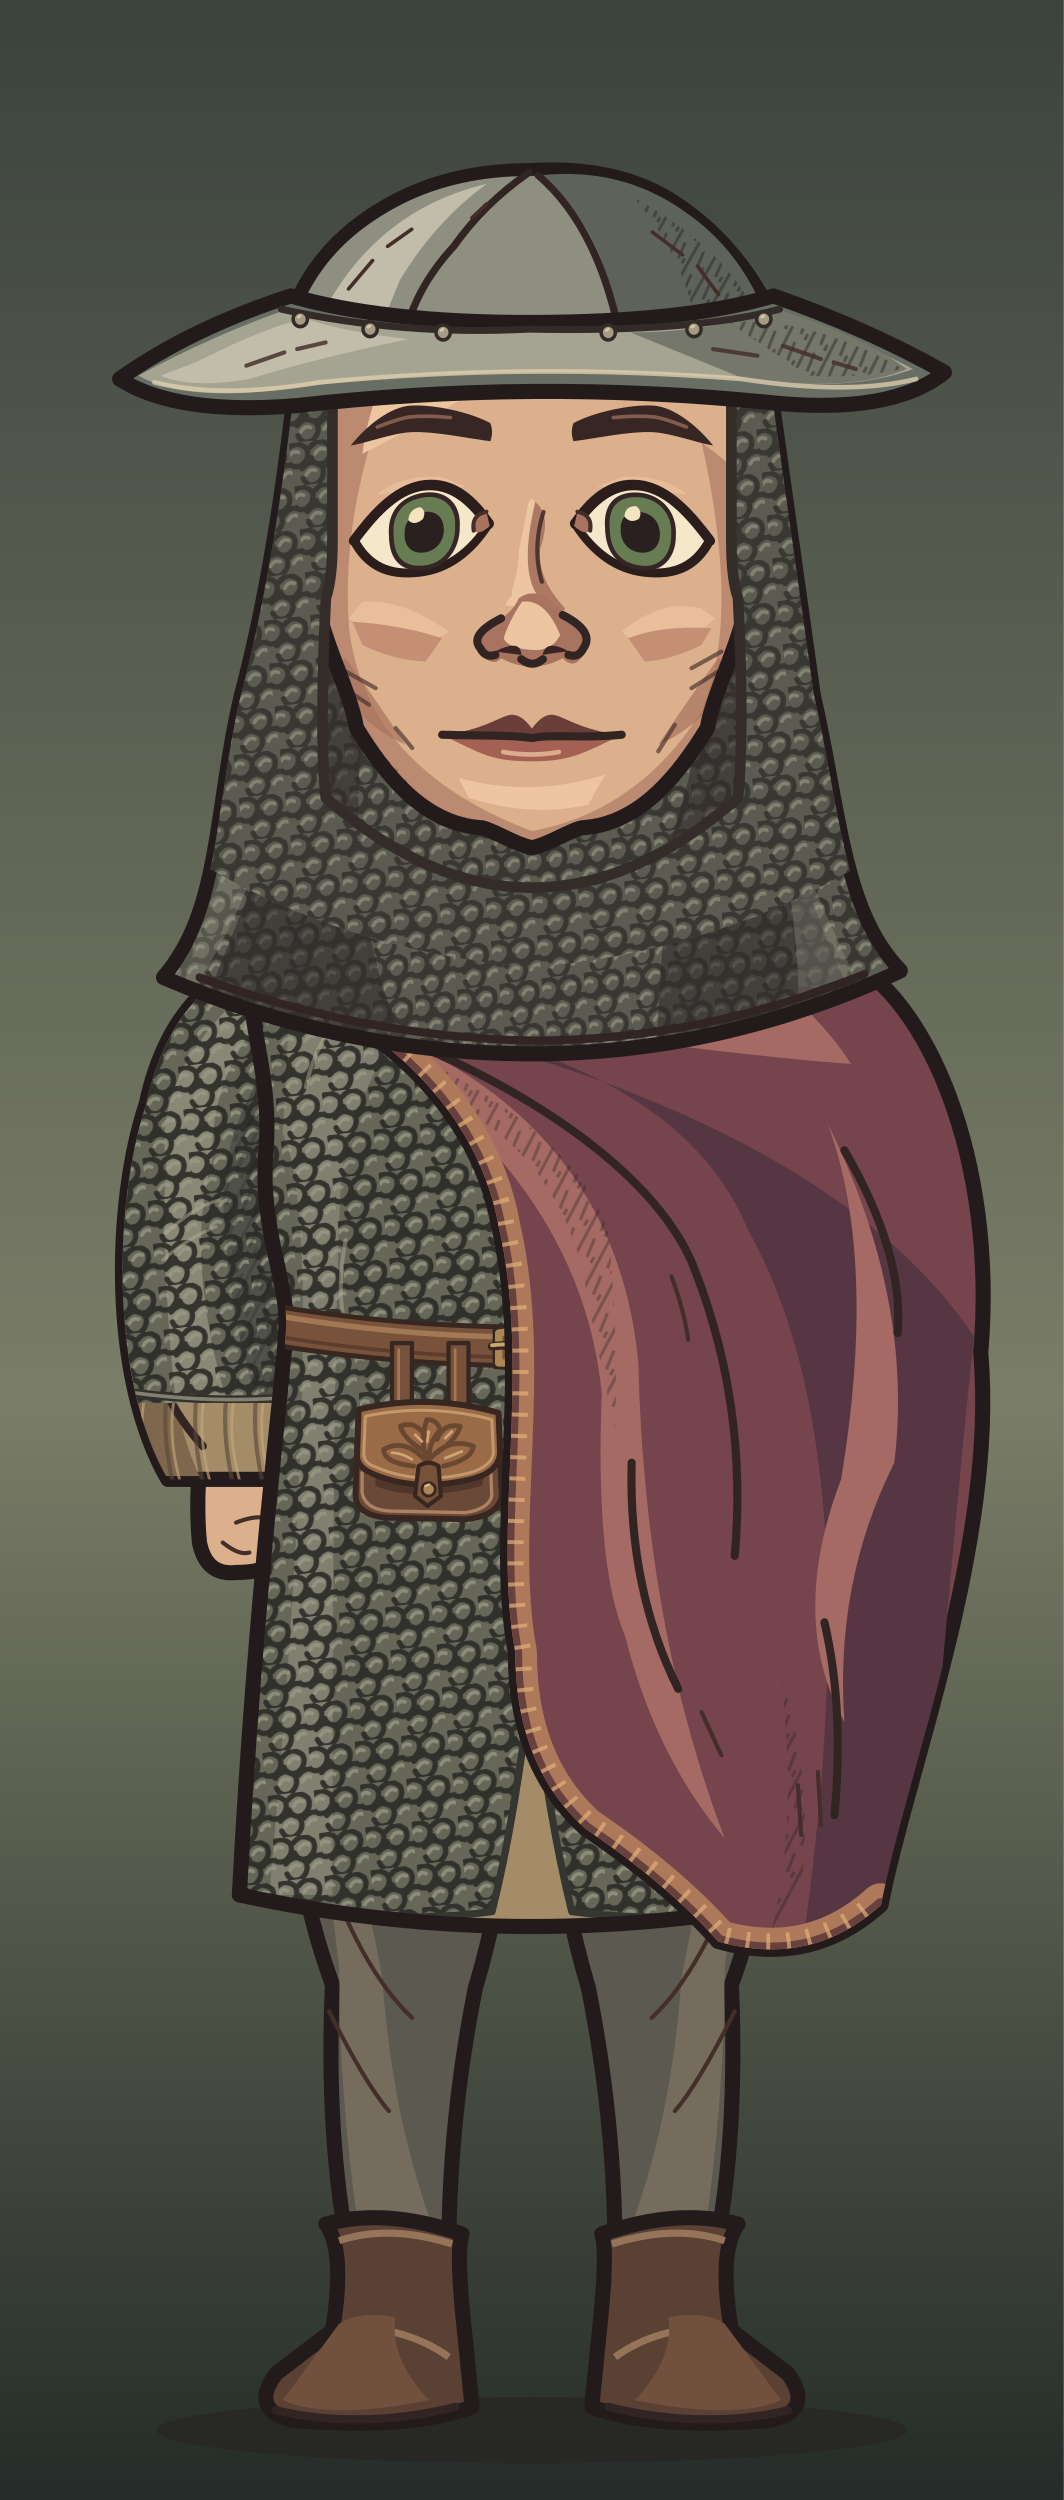
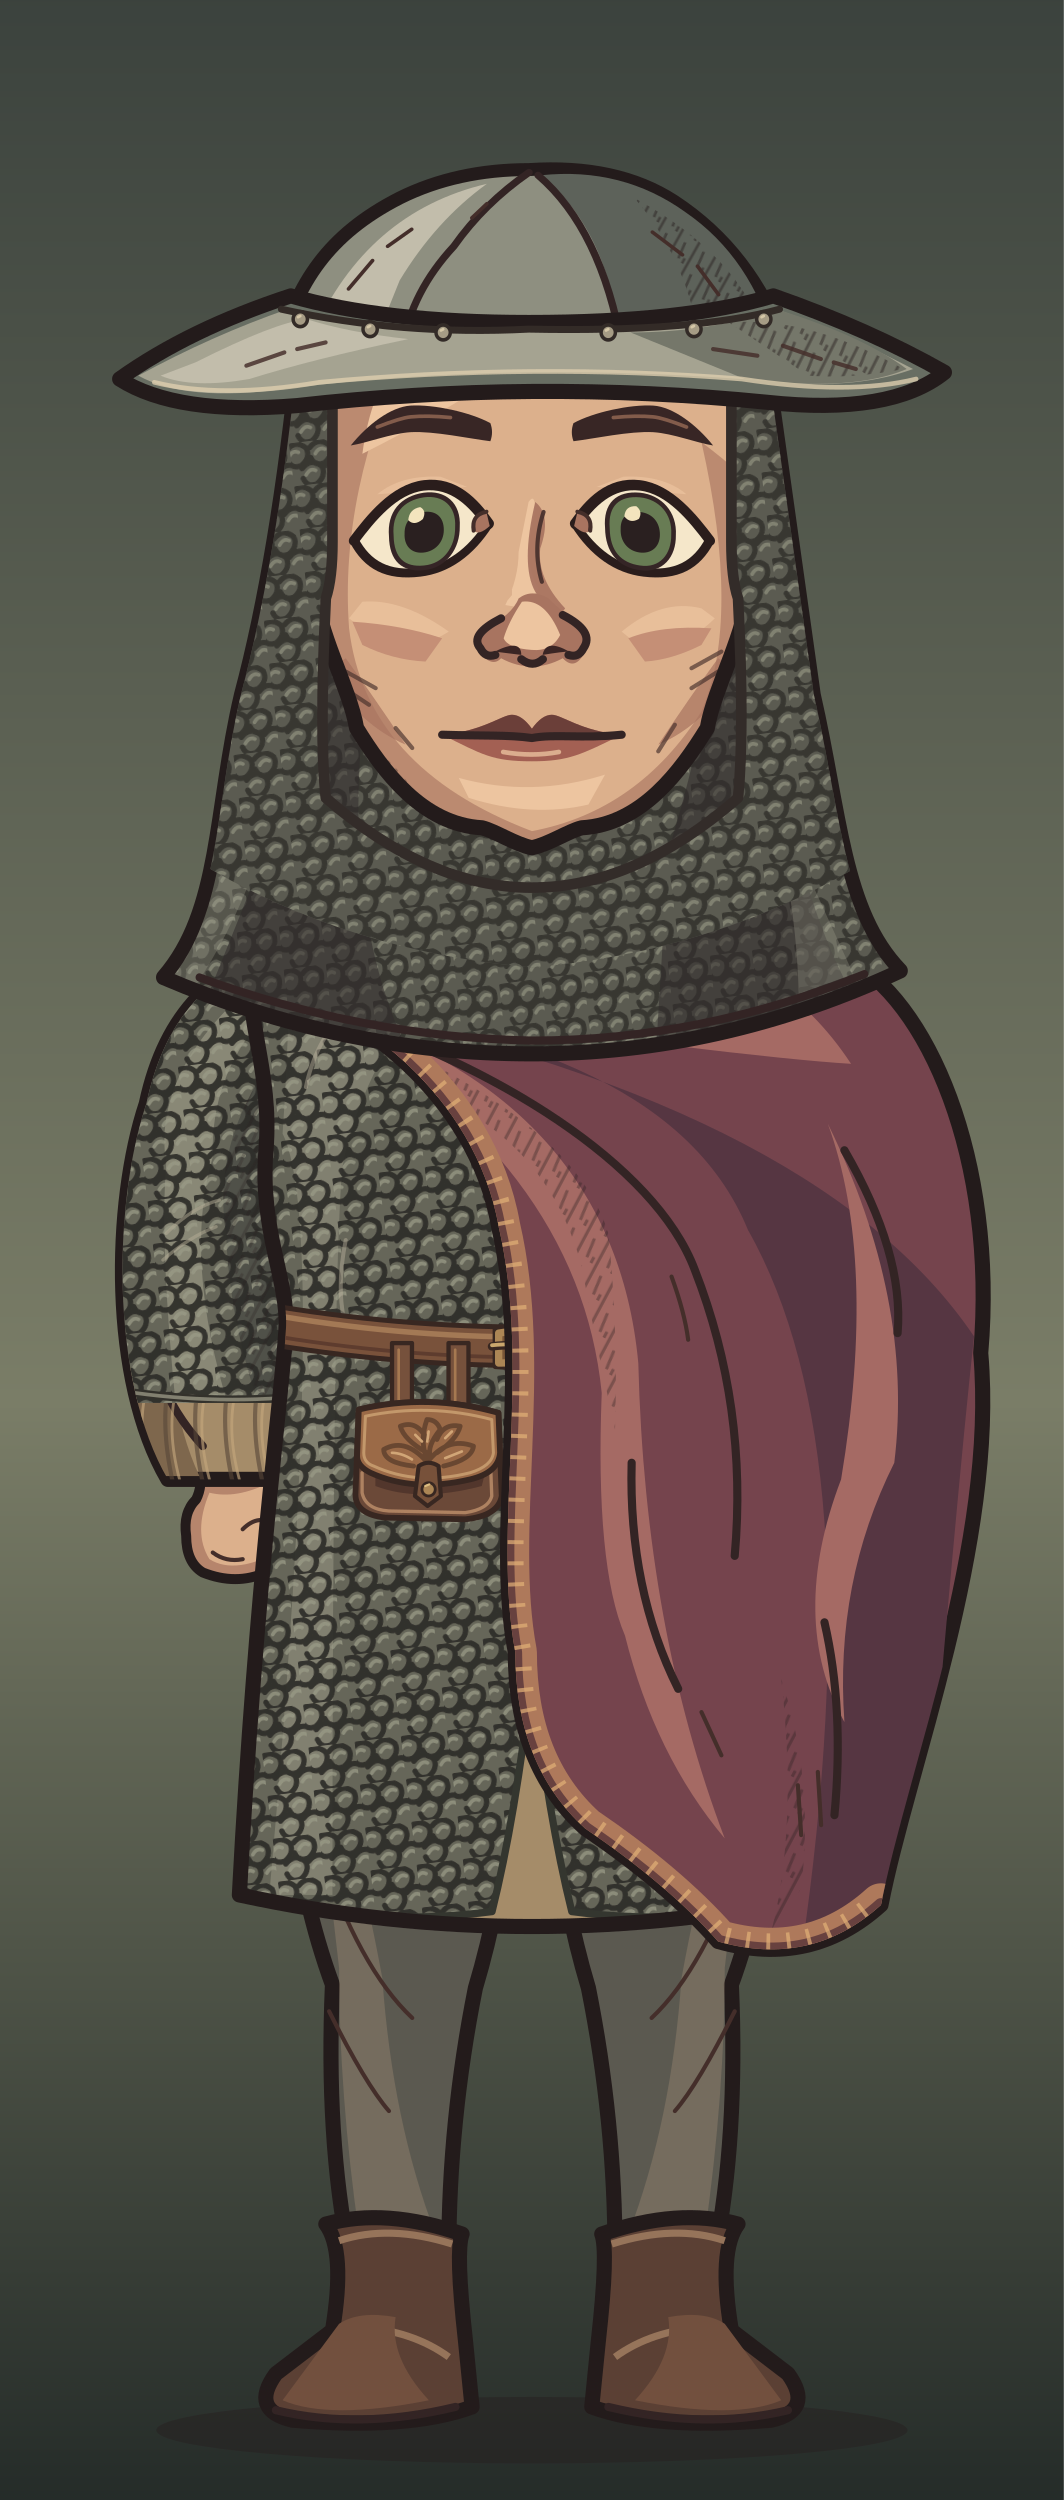
<svg xmlns="http://www.w3.org/2000/svg" xmlns:xlink="http://www.w3.org/1999/xlink" aria-labelledby="title" width="320" height="752" viewBox="0 0 320 752" role="img" data-belt="leather">
  <defs>
    <style>
      .edge {stroke:#231b1b;stroke-width:4.55;stroke-linecap:round;stroke-linejoin:round}
      .seam {fill:none;stroke:#332424;stroke-width:2.45;stroke-linecap:round;stroke-linejoin:round}
      .etch {fill:none;stroke:#442e2a;stroke-width:1.25;stroke-linecap:round}
      .hair-line {fill:none;stroke:#967661;stroke-width:1.45;stroke-linecap:round}
      .white {fill:#f5e7ca;stroke:#2a1d1c;stroke-width:2.65;stroke-linejoin:round}
      .label {fill:#efdfc1;font:600 20px Georgia,serif}
      .muted {fill:#b8aa96;font:13px 'Segoe UI',sans-serif}
      .section {fill:#dcbb8e;font:600 14px 'Segoe UI',sans-serif}
    </style>
    <linearGradient id="umber" x2="0" y2="1" gradientUnits="objectBoundingBox">
      <stop stop-color="#594639" />
      <stop offset=".56" stop-color="#8e7552" />
      <stop offset="1" stop-color="#3c3029" />
    </linearGradient>
    <linearGradient id="ash" x2="0" y2="1" gradientUnits="objectBoundingBox">
      <stop stop-color="#3b423d" />
      <stop offset=".56" stop-color="#7a7d67" />
      <stop offset="1" stop-color="#242b28" />
    </linearGradient>
    <linearGradient id="rose" x2="0" y2="1" gradientUnits="objectBoundingBox">
      <stop stop-color="#51404a" />
      <stop offset=".56" stop-color="#8a6972" />
      <stop offset="1" stop-color="#372c33" />
    </linearGradient>
    <pattern id="paper-grain" width="63" height="57" patternUnits="userSpaceOnUse">
      <path d="M1 16l2-1m21-4 5-2m16 7 6-1M12 32l3-1m16 11 4-1m20-14 4 1M4 51l5-1m41 0 9-2" fill="none" stroke="#231a1b" stroke-width=".85" opacity=".19" />
      <path d="M4 5l9-1m29 2 2-1M1 40l4-1m12 9 1-1m21-23 4-1m9 12 5-2" fill="none" stroke="#f0dbb5" stroke-width=".85" opacity=".23" />
      <path d="M16 19h.6m13-3h.7m28 6h.7m-39 15h.6m23 4h.6m-12 11h.7m29-39h.7" fill="none" stroke="#21191a" stroke-width="1.2" opacity=".28" stroke-linecap="round" />
    </pattern>
    <pattern id="ink-lines" width="7" height="9" patternUnits="userSpaceOnUse" patternTransform="rotate(28)">
      <path d="M1 -2V10m2.8-8 .6 6m1.9-1v5" stroke="#271d1d" stroke-width=".95" fill="none" opacity=".65" />
    </pattern>
    <radialGradient id="vignette" cx=".5" cy=".39" r=".72">
      <stop offset=".47" stop-color="#20191c" stop-opacity="0" />
      <stop offset="1" stop-color="#20191c" stop-opacity=".48" />
    </radialGradient>
    <g id="firs" fill="currentColor">
      <path d="M10 439Q15 379 12 300L9 220 15 146 15 54 19 80 21 147 28 230 25 326 29 439Z" />
      <path d="M17 169Q27 174 45 174L57 169 49 179 27 187 17 185                M18 194Q29 196 52 192L63 183 56 194 26 205 16 207                M15 225Q46 230 67 218L77 206 71 223 42 238 18 241                M17 252Q48 255 78 245L91 230 84 249 52 266 20 269                M14 282Q40 281 71 278L88 261 84 281 57 291 19 298                M19 312Q43 316 69 310L88 299 84 310 58 322 22 325" />
      <path d="M6 312 0 315V284L11 285M0 266 13 270V250L0 249M0 220 15 221 15 206 0 202                M0 180 16 181V167L0 165M0 141 15 150V138L0 133M0 112 17 127V118L0 104" />
      <path d="M64 440Q55 380 58 324L59 258 63 217 68 222 65 266 68 328 76 440Z                M63 291Q78 294 89 282L100 267 96 283 81 301 62 307                M63 323Q80 323 106 304L98 321 68 339                M63 316Q44 306 37 293L41 307 64 329Z" />
    </g>
    <g id="brambles" fill="none" stroke="currentColor" stroke-linecap="round" stroke-linejoin="round">
      <path stroke-width="3.8" d="M9 440Q13 401 21 380T26 333m-8 57Q39 375 43 352m-28 46Q6 377 0 376M41 440Q41 402 63 385m-20 44q26-6 39-30" />
      <path stroke-width="2" d="M23 364l14-13m-12 4-7-15m20 29 17-4m-15-1 1-11m13 49 2-17m2 14 18-5m-34 32q-12-10-17-10" />
    </g>
    <g id="night-scratches" fill="none" stroke="currentColor" stroke-width="1.2" stroke-linecap="round">
      <path d="M16 113q32-11 54-8m-30 9 16-3m184-40q19-4 44 1m-11 7 19 4                M24 335q33-3 68-16m-44 16 26-4m164-9q31 5 60-3m-39 8 38-3                M27 391q22-6 52-5m168 14q28-8 57-8m-40 11 24-4                M55 178l18-6m177 36 17 3m-12-4 17-1" />
    </g>
    <g id="shirt-setting">
      <rect width="320" height="440" fill="url(#umber)" />
      <path d="M50 217q24 8 64 1l-15 7-56 6m176-90q39-13 70-5l-26 4 28 2-64 6" fill="#856c54" opacity=".5" />
      <use xlink:href="#firs" style="color:#342827" opacity=".52" transform="translate(-26 8)" />
      <use xlink:href="#firs" style="color:#413128" opacity=".58" transform="translate(340 101) scale(-1 .81)" />
      <use xlink:href="#night-scratches" style="color:#dfbb87" opacity=".28" />
      <use xlink:href="#brambles" style="color:#291f22" opacity=".71" />
      <rect width="320" height="440" fill="url(#vignette)" />
      <rect width="320" height="440" fill="url(#paper-grain)" />
    </g>
    <g id="armor-setting">
      <rect width="320" height="440" fill="url(#ash)" />
      <path d="M42 173q49-4 68 3l-43 6 25 3-49 4m151 35q47 10 104-6l-26 14-62 8Z" fill="#707764" opacity=".48" />
      <use xlink:href="#firs" style="color:#27312c" opacity=".64" transform="translate(-36 30)" />
      <use xlink:href="#firs" style="color:#303833" opacity=".75" transform="translate(324 45) scale(-.86 1.03)" />
      <use xlink:href="#brambles" style="color:#252a27" opacity=".62" transform="translate(319 10) scale(-1 1)" />
      <use xlink:href="#night-scratches" style="color:#d8d8a9" opacity=".28" transform="translate(-2 21)" />
      <rect width="320" height="440" fill="url(#vignette)" />
      <rect width="320" height="440" fill="url(#paper-grain)" />
    </g>
    <g id="woman-setting">
      <rect width="320" height="440" fill="url(#rose)" />
      <path d="M44 235q40-4 76-1l-20 6-36 2 19 3-44 5m183-50q35 3 60-3l-24 9-31 2" fill="#775d65" opacity=".6" />
      <use xlink:href="#firs" style="color:#3b2b34" opacity=".58" transform="translate(-20 84) scale(.86 .91)" />
      <use xlink:href="#firs" style="color:#3d2e39" opacity=".68" transform="translate(327 54) scale(-.85 .98)" />
      <path d="M300 440q-2-82-6-173l-9-103 7-35 12 42 9 98 7 171Z                M294 195q-10-18-25-24l-15-1 13-4 11 2 18 15                M285 162q-13-22-34-27l-7 4 7-11 17 4 20 17                M303 242q-18-23-36-27l-13 3 15-9 11 2 21 15" fill="#3a2b33" opacity=".64" />
      <use xlink:href="#brambles" style="color:#2d2229" opacity=".8" transform="translate(12 6)" />
      <use xlink:href="#night-scratches" style="color:#e1b8a8" opacity=".28" transform="translate(0 7)" />
      <rect width="320" height="440" fill="url(#vignette)" />
      <rect width="320" height="440" fill="url(#paper-grain)" />
    </g>
    <pattern id="mail-rings" width="14" height="13" patternUnits="userSpaceOnUse" patternTransform="rotate(-7)">
      <path d="M-1 2q3-3 6 0 1 3-2 5Q0 8-1 5M6 2q3-3 6 0 1 3-2 5Q7 8 6 5M3 8q3-3 6 0 1 3-2 5-3 1-4-2M10 8q3-3 6 0" fill="none" stroke="#2d2c28" stroke-width="1.6" stroke-linecap="round" />
      <path d="M-.5 4q1.5-2 3-1m5 1q1.4-2 3-1M4 10q1.5-2 3-1m4 1q1.4-2 3-1" fill="none" stroke="#9a9b87" stroke-width="1.12" opacity=".78" stroke-linecap="round" />
    </pattern>
    <pattern id="armor-plates" width="47" height="24" patternUnits="userSpaceOnUse" patternTransform="translate(4 4) rotate(2)">
      <path d="M1 0l21 .7 1 18-3 3-17-1-1-4Zm24 1 19-1 2 15-3 7-19-2Z" fill="#85867a" stroke="#352e2a" stroke-width="1.75" stroke-linejoin="round" />
      <path d="M2 2l18 .2-.2 4L5 7 4 17Zm24 0 16-1 1 4-14 2-3 10Z" fill="#a9a58d" />
      <path d="M19 4l4 14-3 3-16-1 13-4Zm22 2 4 10-2 5-17-1 13-4Z" fill="#62655f" />
      <path d="M7 7l1-.5m6 12 3-2m16-7 5-1m-7 5 4-2" fill="none" stroke="#d0c0a0" stroke-width=".9" opacity=".76" />
      <path d="M6 12q2-2 2.7 1-1 2.2-2.7.5Zm12 1q1.8-2 2.4.6-1 2.6-2.5.8Zm11 1q1-2.2 2.8-1-.2 2.9-2.8 2.1Zm12-2q2.2-1.4 2.3.8-1 2.3-2.3.5Z" fill="#3c342d" />
    </pattern>
    <clipPath id="portrait-frame">
      <rect width="320" height="752" />
    </clipPath>
    <clipPath id="wardrobe-torso-mask">
      <path d="M124 273 C110 273 89 280 76 290 C73 305 82 322 80 346 C78 370 87 386 86 400 C85 418 77 476 72 570 Q160 589 248 570 C243 476 235 418 234 400 C233 386 242 370 240 346 C238 322 247 305 244 290 C231 280 210 273 196 273 Q160 307 124 273Z" />
    </clipPath>
    <clipPath id="wardrobe-sleeve-mask">
      <path d="M87 284C65 291 50 304 44 332C34 362 33 415 50.5 445H91.5Q107 406 105 336Z" />
    </clipPath>
    <clipPath id="hair-mail-outline">
      <path d="M83 105Q76 168 64 209C55 244 57.289 274 38.289 294Q97.289 317 160 317Q222.711 317 281.711 292C262.711 274 262 245 253 209L237 105Z" transform="matrix(0.912 0 0 1 14.08 0)" />
    </clipPath>
    <clipPath id="face-shape-clip">
      <path d="M 160 73 C 191 73 219 90 223 128 C 224 143 225 164 225 177 C 225 189 214.75 207 212.75 219 C 204.75 232 193 248 175 249 C 171 250 165 254 160 255 C 155 254 149 250 145 249 C 127 248 115.25 232 107.25 219 C 105.25 207 95 189 95 177 C 95 164 96 143 97 128 C 101 90 129 73 160 73 Z" />
    </clipPath>
    <clipPath id="face-features-eye-left">
      <path d="M-21 0 C-16 -6 -9 -14 0 -14 C9 -14 15 -7 19.5 0 C14 8 7 12 -1 12 C-11 12 -17 8 -21 0Z" />
    </clipPath>
    <clipPath id="face-features-eye-right">
      <path d="M-21 0 C-16 -6 -9 -14 0 -14 C9 -14 15 -7 19.5 0 C14 8 7 12 -1 12 C-11 12 -17 8 -21 0Z" />
    </clipPath>
    <clipPath id="face-features-nose-bridge">
      <path d="M154 144H167V179L172 185V187H149V185L154 179Z" />
    </clipPath>
  </defs>
  <g data-part="full-costume">
    <rect width="320" height="752" fill="url(#ash)" />
    <ellipse cx="160" cy="731" rx="113" ry="10" fill="#261f20" opacity=".5" />
    <g>
      <path d="M84 469 L158 469 Q158 548 143 598 Q135 638 135 678 H105 Q98 643 100 597 Q82 548 84 469Z" fill="#5b5950" class="edge" />
      <path d="M93 514 Q106 546 115 595 Q118 638 131 672 H108Q102 630 102 592Z" fill="#8c7c69" opacity=".53" />
      <path d="M96 556Q108 592 124 607 M99 605Q110 627 117 635" class="etch" />
      <g transform="translate(0 0)">
        <path d="M98 669Q116 664 139 672Q137 677 140 704L142 724Q123 731 88 728Q75 725 83 714L100 701Q104 677 98 669Z" fill="#5b4034" class="edge" />
        <path d="M102 674Q117 669 136 675M108 700Q124 701 135 709 M100 705Q104 710 117 715" fill="none" stroke="#96745a" stroke-width="2.15" />
        <path d="M102 699Q108 695 119 697Q117 709 129 722Q99 728 85 722Z" fill="#72503e" />
        <path d="M83 725Q108 731 137 724" class="seam" />
      </g>
    </g>
    <g transform="translate(320 0) scale(-1 1)">
      <path d="M84 469 L158 469 Q158 548 143 598 Q135 638 135 678 H105 Q98 643 100 597 Q82 548 84 469Z" fill="#5b5950" class="edge" />
      <path d="M93 514 Q106 546 115 595 Q118 638 131 672 H108Q102 630 102 592Z" fill="#8c7c69" opacity=".53" />
      <path d="M96 556Q108 592 124 607 M99 605Q110 627 117 635" class="etch" />
      <g transform="translate(0 0)">
        <path d="M98 669Q116 664 139 672Q137 677 140 704L142 724Q123 731 88 728Q75 725 83 714L100 701Q104 677 98 669Z" fill="#5b4034" class="edge" />
        <path d="M102 674Q117 669 136 675M108 700Q124 701 135 709 M100 705Q104 710 117 715" fill="none" stroke="#96745a" stroke-width="2.15" />
        <path d="M102 699Q108 695 119 697Q117 709 129 722Q99 728 85 722Z" fill="#72503e" />
        <path d="M83 725Q108 731 137 724" class="seam" />
      </g>
    </g>
    <g>
-       <path d="M60 441 Q59 454 60 464 Q62 474 71 473Q88 473 86 460 L83 442Z" fill="#dcb08c" class="edge" data-part="hand" />
-       <path d="M71 458Q81 454 85 460 M67 464q5 4 8 3" class="etch" />
+       <g transform="translate(71 459)">
+         <g data-part="hand">
+           <path d="M-11.0 -17Q-10.0 -12 -12.0 -8Q-16.0 -4 -15.0 3Q-15.0 11 -10.0 14Q0 18 9.0 14Q16.0 11 15.0 3Q14.0 -3 12.0 -7Q10.0 -12 11.0 -17Q0 -14 -11.0 -17Z" fill="#dcb08c" data-hand-tone="base" />
+           <path d="M-11.0 -16Q0 -12 11.0 -16L10.0 -13Q0 -8 -8.0 -10Q-13.0 2 -8.0 10Q0 15 14.0 7Q14.0 14 7.0 15Q0 18 -10.0 14Q-17.0 9 -15.0 1Q-16.0 -7 -12.0 -8Z" fill="#a87460" opacity=".72" data-hand-tone="shade" />
+           <path d="M-11.0 -17Q-10.0 -12 -12.0 -8Q-16.0 -4 -15.0 3Q-15.0 11 -10.0 14Q0 18 9.0 14Q16.0 11 15.0 3Q14.0 -3 12.0 -7Q10.0 -12 11.0 -17" fill="none" stroke="#231b1b" stroke-width="3" stroke-linecap="round" stroke-linejoin="round" />
+           <path d="M2 1q5 -5 10 -1M-7 8q4 3 9 2" class="etch" />
+         </g>
+       </g>
    </g>
    <g transform="translate(320 0) scale(-1 1)">
-       <path d="M60 441 Q59 454 60 464 Q62 474 71 473Q88 473 86 460 L83 442Z" fill="#dcb08c" class="edge" data-part="hand" />
-       <path d="M71 458Q81 454 85 460 M67 464q5 4 8 3" class="etch" />
+       <g transform="translate(71 459)">
+         <g data-part="hand">
+           <path d="M-11.0 -17Q-10.0 -12 -12.0 -8Q-16.0 -4 -15.0 3Q-15.0 11 -10.0 14Q0 18 9.0 14Q16.0 11 15.0 3Q14.0 -3 12.0 -7Q10.0 -12 11.0 -17Q0 -14 -11.0 -17Z" fill="#dcb08c" data-hand-tone="base" />
+           <path d="M-11.0 -16Q0 -12 11.0 -16L10.0 -13Q0 -8 -8.0 -10Q-13.0 2 -8.0 10Q0 15 14.0 7Q14.0 14 7.0 15Q0 18 -10.0 14Q-17.0 9 -15.0 1Q-16.0 -7 -12.0 -8Z" fill="#a87460" opacity=".72" data-hand-tone="shade" />
+           <path d="M-11.0 -17Q-10.0 -12 -12.0 -8Q-16.0 -4 -15.0 3Q-15.0 11 -10.0 14Q0 18 9.0 14Q16.0 11 15.0 3Q14.0 -3 12.0 -7Q10.0 -12 11.0 -17" fill="none" stroke="#231b1b" stroke-width="3" stroke-linecap="round" stroke-linejoin="round" />
+           <path d="M2 1q5 -5 10 -1M-7 8q4 3 9 2" class="etch" />
+         </g>
+       </g>
    </g>
  </g>
  <g clip-path="url(#portrait-frame)">
    <g id="wardrobe-outfit-nw_mail_hauberk" data-outfit="nw_mail_hauberk">
      <path d="M87 284C65 291 50 304 44 332C34 362 33 415 50.5 445H91.5Q107 406 105 336Z" fill="#a58c69" class="edge" data-part="sleeve-outline" data-side="left" />
      <g data-part="sleeve-left" clip-path="url(#wardrobe-sleeve-mask)">
        <path d="M45 337 Q52 308 76 294 Q59 326 60 351 L49 373 Q49 421 60 444 H46 Q31 397 45 337Z" fill="#7e674d" />
        <path d="M44 354 Q55 326 64 315 Q55 342 58 359 L41 383Z" fill="url(#ink-lines)" opacity=".44" />
        <path d="M49 376 q10 -11 20 -14 m-18 27 16 -10 M48 414 q4 11 13 21" class="seam" />
        <path d="M50 354 l9 -17 m-9 24 9 -14 m-6 61 10 13" class="etch" />
        <path d="M42 415 q-3 13 1 31" fill="none" stroke="#574638" stroke-width="1.25" stroke-linecap="round" stroke-linejoin="round" opacity=".61" />
        <path d="M44 418 q-3 12 1 27" fill="none" stroke="#c4a67c" stroke-width="0.85" stroke-linecap="round" stroke-linejoin="round" opacity=".64" />
        <path d="M51 415 q-3 13 1 31" fill="none" stroke="#574638" stroke-width="1.25" stroke-linecap="round" stroke-linejoin="round" opacity=".61" />
        <path d="M53 418 q-3 12 1 27" fill="none" stroke="#c4a67c" stroke-width="0.85" stroke-linecap="round" stroke-linejoin="round" opacity=".64" />
        <path d="M60 415 q-3 13 1 31" fill="none" stroke="#574638" stroke-width="1.25" stroke-linecap="round" stroke-linejoin="round" opacity=".61" />
        <path d="M62 418 q-3 12 1 27" fill="none" stroke="#c4a67c" stroke-width="0.85" stroke-linecap="round" stroke-linejoin="round" opacity=".64" />
        <path d="M69 415 q-3 13 1 31" fill="none" stroke="#574638" stroke-width="1.25" stroke-linecap="round" stroke-linejoin="round" opacity=".61" />
        <path d="M71 418 q-3 12 1 27" fill="none" stroke="#c4a67c" stroke-width="0.85" stroke-linecap="round" stroke-linejoin="round" opacity=".64" />
        <path d="M78 415 q-3 13 1 31" fill="none" stroke="#574638" stroke-width="1.25" stroke-linecap="round" stroke-linejoin="round" opacity=".61" />
        <path d="M80 418 q-3 12 1 27" fill="none" stroke="#c4a67c" stroke-width="0.85" stroke-linecap="round" stroke-linejoin="round" opacity=".64" />
        <path d="M87 415 q-3 13 1 31" fill="none" stroke="#574638" stroke-width="1.25" stroke-linecap="round" stroke-linejoin="round" opacity=".61" />
        <path d="M89 418 q-3 12 1 27" fill="none" stroke="#c4a67c" stroke-width="0.85" stroke-linecap="round" stroke-linejoin="round" opacity=".64" />
        <path d="M96 415 q-3 13 1 31" fill="none" stroke="#574638" stroke-width="1.25" stroke-linecap="round" stroke-linejoin="round" opacity=".61" />
        <path d="M98 418 q-3 12 1 27" fill="none" stroke="#c4a67c" stroke-width="0.85" stroke-linecap="round" stroke-linejoin="round" opacity=".64" />
        <path d="M105 415 q-3 13 1 31" fill="none" stroke="#574638" stroke-width="1.25" stroke-linecap="round" stroke-linejoin="round" opacity=".61" />
        <path d="M107 418 q-3 12 1 27" fill="none" stroke="#c4a67c" stroke-width="0.85" stroke-linecap="round" stroke-linejoin="round" opacity=".64" />
        <path d="M87 284C65 291 50 304 44 332C36.231 355.308 33.894 392.498 41.445 422L98.521 422Q106.467 387.337 105 336Z" fill="#666659" data-part="mail-sleeve-shell" />
        <clipPath id="nw-mail-sleeve-0-422">
          <path d="M87 284C65 291 50 304 44 332C36.231 355.308 33.894 392.498 41.445 422L98.521 422Q106.467 387.337 105 336Z" />
        </clipPath>
        <g clip-path="url(#nw-mail-sleeve-0-422)">
          <path d="M85 289 Q45 319 50 350 Q48 375 53 424 H69 Q55 379 64 348 Q63 316 92 294Z" fill="#adab95" opacity=".49" />
          <path d="M98 300 Q62 335 68 371 Q69 398 79 426 H114V295Z" fill="#333532" opacity=".43" />
          <path d="M87 284C65 291 50 304 44 332C36.231 355.308 33.894 392.498 41.445 422L98.521 422Q106.467 387.337 105 336Z" fill="url(#mail-rings)" opacity=".92" />
          <path d="M98 300 Q62 335 68 371 Q69 398 79 426 H114V295Z" fill="url(#ink-lines)" opacity=".38" />
          <path d="M50 371 q8 -8 16 -10 m-17 18 q8 -7 16 -10" fill="none" stroke="#b5ae96" stroke-width="1" stroke-linecap="round" stroke-linejoin="round" opacity=".49" />
          <path d="M40.717 419Q69.951 423 99.185 419" fill="none" stroke="#33312b" stroke-width="2.5" stroke-linecap="round" stroke-linejoin="round" />
          <path d="M40.717 419Q69.951 423 99.185 419" fill="none" stroke="#969381" stroke-width="1.1" stroke-linecap="round" stroke-linejoin="round" opacity=".8" />
        </g>
      </g>
      <g transform="translate(320 0) scale(-1 1)">
        <path d="M87 284C65 291 50 304 44 332C34 362 33 415 50.5 445H91.5Q107 406 105 336Z" fill="#7e674d" class="edge" data-part="sleeve-outline" data-side="right" />
        <g data-part="sleeve-right" clip-path="url(#wardrobe-sleeve-mask)">
          <path d="M45 337 Q52 308 76 294 Q59 326 60 351 L49 373 Q49 421 60 444 H46 Q31 397 45 337Z" fill="#574638" />
          <path d="M44 354 Q55 326 64 315 Q55 342 58 359 L41 383Z" fill="url(#ink-lines)" opacity=".44" />
          <path d="M49 376 q10 -11 20 -14 m-18 27 16 -10 M48 414 q4 11 13 21" class="seam" />
          <path d="M50 354 l9 -17 m-9 24 9 -14 m-6 61 10 13" class="etch" />
          <path d="M42 415 q-3 13 1 31" fill="none" stroke="#574638" stroke-width="1.25" stroke-linecap="round" stroke-linejoin="round" opacity=".61" />
          <path d="M44 418 q-3 12 1 27" fill="none" stroke="#c4a67c" stroke-width="0.85" stroke-linecap="round" stroke-linejoin="round" opacity=".64" />
          <path d="M51 415 q-3 13 1 31" fill="none" stroke="#574638" stroke-width="1.25" stroke-linecap="round" stroke-linejoin="round" opacity=".61" />
          <path d="M53 418 q-3 12 1 27" fill="none" stroke="#c4a67c" stroke-width="0.85" stroke-linecap="round" stroke-linejoin="round" opacity=".64" />
          <path d="M60 415 q-3 13 1 31" fill="none" stroke="#574638" stroke-width="1.25" stroke-linecap="round" stroke-linejoin="round" opacity=".61" />
          <path d="M62 418 q-3 12 1 27" fill="none" stroke="#c4a67c" stroke-width="0.85" stroke-linecap="round" stroke-linejoin="round" opacity=".64" />
          <path d="M69 415 q-3 13 1 31" fill="none" stroke="#574638" stroke-width="1.25" stroke-linecap="round" stroke-linejoin="round" opacity=".61" />
          <path d="M71 418 q-3 12 1 27" fill="none" stroke="#c4a67c" stroke-width="0.85" stroke-linecap="round" stroke-linejoin="round" opacity=".64" />
          <path d="M78 415 q-3 13 1 31" fill="none" stroke="#574638" stroke-width="1.25" stroke-linecap="round" stroke-linejoin="round" opacity=".61" />
          <path d="M80 418 q-3 12 1 27" fill="none" stroke="#c4a67c" stroke-width="0.85" stroke-linecap="round" stroke-linejoin="round" opacity=".64" />
          <path d="M87 415 q-3 13 1 31" fill="none" stroke="#574638" stroke-width="1.25" stroke-linecap="round" stroke-linejoin="round" opacity=".61" />
          <path d="M89 418 q-3 12 1 27" fill="none" stroke="#c4a67c" stroke-width="0.85" stroke-linecap="round" stroke-linejoin="round" opacity=".64" />
          <path d="M96 415 q-3 13 1 31" fill="none" stroke="#574638" stroke-width="1.25" stroke-linecap="round" stroke-linejoin="round" opacity=".61" />
          <path d="M98 418 q-3 12 1 27" fill="none" stroke="#c4a67c" stroke-width="0.85" stroke-linecap="round" stroke-linejoin="round" opacity=".64" />
          <path d="M105 415 q-3 13 1 31" fill="none" stroke="#574638" stroke-width="1.25" stroke-linecap="round" stroke-linejoin="round" opacity=".61" />
          <path d="M107 418 q-3 12 1 27" fill="none" stroke="#c4a67c" stroke-width="0.85" stroke-linecap="round" stroke-linejoin="round" opacity=".64" />
          <path d="M87 284C65 291 50 304 44 332C36.231 355.308 33.894 392.498 41.445 422L98.521 422Q106.467 387.337 105 336Z" fill="#55594f" data-part="mail-sleeve-shell" />
          <clipPath id="nw-mail-sleeve-1-422">
            <path d="M87 284C65 291 50 304 44 332C36.231 355.308 33.894 392.498 41.445 422L98.521 422Q106.467 387.337 105 336Z" />
          </clipPath>
          <g clip-path="url(#nw-mail-sleeve-1-422)">
            <path d="M85 289 Q45 319 50 350 Q48 375 53 424 H69 Q55 379 64 348 Q63 316 92 294Z" fill="#adab95" opacity=".21" />
            <path d="M98 300 Q62 335 68 371 Q69 398 79 426 H114V295Z" fill="#333532" opacity=".43" />
            <path d="M87 284C65 291 50 304 44 332C36.231 355.308 33.894 392.498 41.445 422L98.521 422Q106.467 387.337 105 336Z" fill="url(#mail-rings)" opacity=".92" />
            <path d="M98 300 Q62 335 68 371 Q69 398 79 426 H114V295Z" fill="url(#ink-lines)" opacity=".38" />
            <path d="M50 371 q8 -8 16 -10 m-17 18 q8 -7 16 -10" fill="none" stroke="#b5ae96" stroke-width="1" stroke-linecap="round" stroke-linejoin="round" opacity=".49" />
            <path d="M40.717 419Q69.951 423 99.185 419" fill="none" stroke="#33312b" stroke-width="2.5" stroke-linecap="round" stroke-linejoin="round" />
            <path d="M40.717 419Q69.951 423 99.185 419" fill="none" stroke="#969381" stroke-width="1.1" stroke-linecap="round" stroke-linejoin="round" opacity=".8" />
          </g>
        </g>
      </g>
      <path d="M124 273 C110 273 89 280 76 290 C73 305 82 322 80 346 C78 370 87 386 86 400 C85 418 77 476 72 570 Q160 589 248 570 C243 476 235 418 234 400 C233 386 242 370 240 346 C238 322 247 305 244 290 C231 280 210 273 196 273 Q160 307 124 273Z" fill="#a58c69" />
      <g data-part="torso" clip-path="url(#wardrobe-torso-mask)">
        <path d="M76 296 Q95 280 120 278 Q105 303 84 335Z" fill="#c4a67c" />
        <path d="M184 288 Q231 289 244 290 L261 444 H221 Q230 405 218 371 Q219 313 184 288Z" fill="#7e674d" />
        <path d="M77 344 Q87 359 83 381 L68 402 L60 359Z" fill="#7e674d" />
        <path d="M211 371 Q227 390 239 386 L238 416 L224 412Z" fill="url(#ink-lines)" opacity=".42" />
        <path d="M120 307 Q103 329 94 361 Q88 342 114 309Z M179 302 Q209 314 216 353 Q203 321 179 302Z" fill="#c4a67c" />
        <path d="M133 409 Q124 426 123 444 H113 Q119 423 133 409Z M174 412 Q184 426 192 445 H177Z" fill="#c4a67c" />
        <path d="M116 311 Q101 335 91 360 M190 312 Q207 329 229 367 M150 338 q-3 22 3 42 m11 -31 6 35 M129 421 l-7 24 m60 -28 8 27" class="seam" />
        <path d="M97 369 l-7 16 m12 -12 -6 12 M226 355 l6 19 m-11 -12 5 15 M143 367 l2 14 m65 44 4 13" class="etch" />
        <g data-part="mail-torso">
          <path d="M124 273 C110 273 89 280 76 290 C73 305 82 322 80 346 C78 370 87 386 86 400 C85 418 77 476 72 570 Q110.0 580 148 575 Q155 547 160 504 Q165 547 172 575 Q210.0 580 248 570 C243 476 235 418 234 400 C233 386 242 370 240 346 C238 322 247 305 244 290 C231 280 210 273 196 273 Q160 307 124 273Z" fill="#666659" data-part="mail-shell" />
          <clipPath id="nw-mail-torso-9">
            <path d="M124 273 C110 273 89 280 76 290 C73 305 82 322 80 346 C78 370 87 386 86 400 C85 418 77 476 72 570 Q110.0 580 148 575 Q155 547 160 504 Q165 547 172 575 Q210.0 580 248 570 C243 476 235 418 234 400 C233 386 242 370 240 346 C238 322 247 305 244 290 C231 280 210 273 196 273 Q160 307 124 273Z" />
          </clipPath>
          <g clip-path="url(#nw-mail-torso-9)">
            <path d="M87 287 Q104 268 137 287 Q109 319 103 351 Q100 382 100 570 H81 Q99 369 85 341 Q87 312 87 287Z" fill="#adab95" opacity=".38" />
            <path d="M194 287 Q231 296 247 340 Q229 383 246 433 L256 570 H231 Q208 403 223 364 Q216 315 194 287Z" fill="#333532" opacity=".61" />
            <path d="M124 273 C110 273 89 280 76 290 C73 305 82 322 80 346 C78 370 87 386 86 400 C85 418 77 476 72 570 Q110.0 580 148 575 Q155 547 160 504 Q165 547 172 575 Q210.0 580 248 570 C243 476 235 418 234 400 C233 386 242 370 240 346 C238 322 247 305 244 290 C231 280 210 273 196 273 Q160 307 124 273Z" fill="url(#mail-rings)" opacity=".92" />
            <path d="M194 287 Q231 296 247 340 Q229 383 246 433 L256 570 H231 Q208 403 223 364 Q216 315 194 287Z" fill="url(#ink-lines)" opacity=".46" />
            <path d="M92 327 q3 -14 12 -23 M104 373 q-3 15 0 26 M229 370 q-1 -20 -8 -32" fill="none" stroke="#c2b8a1" stroke-width="1.2" stroke-linecap="round" stroke-linejoin="round" opacity=".42" />
            <path d="M124 273 Q160 307 196 273" fill="none" stroke="#32312d" stroke-width="7" stroke-linecap="round" stroke-linejoin="round" />
            <path d="M124 273 Q160 307 196 273" fill="none" stroke="#9c9783" stroke-width="3" stroke-linecap="round" stroke-linejoin="round" />
            <path d="M124 273 Q160 307 196 273" fill="none" stroke="#c1b79c" stroke-width="1.1" stroke-linecap="round" stroke-linejoin="round" stroke-dasharray="1.4 3" />
          </g>
          <path d="M72 570 Q110.0 580 148 575 Q155 547 160 504 Q165 547 172 575 Q210.0 580 248 570" fill="none" stroke="#34362f" stroke-width="2.2" stroke-linecap="round" stroke-linejoin="round" />
        </g>
      </g>
      <path d="M124 273 C110 273 89 280 76 290 C73 305 82 322 80 346 C78 370 87 386 86 400 C85 418 77 476 72 570 Q160 589 248 570 C243 476 235 418 234 400 C233 386 242 370 240 346 C238 322 247 305 244 290 C231 280 210 273 196 273 Q160 307 124 273Z" fill="none" class="edge" />
    </g>
  </g>
  <g data-part="waist-accessories">
    <g data-part="belt" data-style="leather" clip-path="url(#wardrobe-torso-mask)" data-material-slot="belt">
      <path d="M78 398Q160 412 242 398" fill="none" stroke="#382721" stroke-width="13.1" stroke-linecap="round" stroke-linejoin="round" data-material-surface="fixed" />
      <path d="M78 398Q160 412 242 398" fill="none" stroke="#79523b" stroke-width="10.1" stroke-linecap="round" stroke-linejoin="round" data-material-surface="base" />
      <path d="M80 395.2Q160 409.2 240 395.2" fill="none" stroke="#a37955" stroke-width="1.65" stroke-linecap="round" stroke-linejoin="round" data-material-surface="light" />
      <path d="M79 401.3Q160 415.3 241 401.3" fill="none" stroke="#5e3c2e" stroke-width="1.15" stroke-linecap="round" stroke-linejoin="round" data-material-surface="shade" />
      <path d="M160 400Q174 400 183 399l5 4-5 5-23 2Z" fill="#966746" stroke="#382721" stroke-width="1.25" stroke-linecap="round" stroke-linejoin="round" data-material-surface="base" />
      <path d="M167 402l15-1" fill="none" stroke="#ba8c61" stroke-width="1.05" stroke-linecap="round" stroke-linejoin="round" data-material-surface="light" />
      <ellipse cx="170" cy="405" rx="0.85" ry="1.05" fill="#382721" data-material-surface="fixed" />
      <ellipse cx="175" cy="404.8" rx="0.85" ry="1.05" fill="#382721" data-material-surface="fixed" />
      <ellipse cx="180" cy="404.5" rx="0.85" ry="1.05" fill="#382721" data-material-surface="fixed" />
      <g transform="translate(156 405) scale(1)">
        <path d="M-7 -5Q-1 -6 4 -5Q9 -2 7 3Q4 7 -7 6Z" fill="#795637" stroke="#382721" stroke-width="1.65" stroke-linecap="round" stroke-linejoin="round" data-material-surface="fixed" />
        <path d="M-6 -4Q0 -5 4 -4Q8 -1 6 3Q3 5 -6 5Z" fill="none" stroke="#ac8655" stroke-width="2.2" stroke-linecap="round" stroke-linejoin="round" data-material-surface="fixed" />
        <path d="M-4 -5Q2 -5 5 -3M5 4l-4 1" fill="none" stroke="#ddbd80" stroke-width="0.85" stroke-linecap="round" stroke-linejoin="round" data-material-surface="fixed" />
        <path d="M-8 0q7 -1 13 1" fill="none" stroke="#382721" stroke-width="2.55" stroke-linecap="round" stroke-linejoin="round" data-material-surface="fixed" />
        <path d="M-8 -.35q7 -.8 13 1" fill="none" stroke="#c9a76d" stroke-width="1.15" stroke-linecap="round" stroke-linejoin="round" data-material-surface="fixed" />
      </g>
    </g>
    <g data-part="belt-pouch" data-style="novgorod_flap" data-material-slot="belt_pouch" transform="translate(128.92 404)">
      <path d="M-11 0h6v23h-6ZM6 0h6v23H6Z" fill="#76513c" stroke="#382721" stroke-width="1.3" stroke-linecap="round" stroke-linejoin="round" data-material-surface="base" />
      <path d="M-9 2v16M8 2v16" fill="none" stroke="#a67951" stroke-width="0.8" stroke-linecap="round" stroke-linejoin="round" data-material-surface="light" />
      <path d="M-21 20q21-5 42 1l1 25q-1 6-11 7l-24-.5q-9-1-9-7Z" fill="#6b4938" stroke="#382721" stroke-width="1.75" stroke-linecap="round" stroke-linejoin="round" data-material-surface="shade" />
      <path d="M-20 39v6q1 5 8 5.5l23 .5q7-1 8-5l-.3-8" fill="none" stroke="#ae8261" stroke-width="1" stroke-linecap="round" stroke-linejoin="round" data-material-surface="light" />
      <path d="M-16 40q15 6 33-1l-1 4q-19 5-32 0Z" fill="#52362c" data-material-surface="shade" />
      <path d="M-21 20q21-5 42 1l.5 12q-.5 6-9 8-17 4-30-2-4-2-4-5Z" fill="#9b6a47" stroke="#382721" stroke-width="1.75" stroke-linecap="round" stroke-linejoin="round" data-material-surface="base" />
      <path d="M-19 22q19-4 38 1l.5 10q-.5 4-7 6-16 4-29-2-3-1-3-4Z" fill="none" stroke="#c3986b" stroke-width="0.9" stroke-linecap="round" stroke-linejoin="round" data-material-surface="light" />
      <path d="M0 36q-3-6-.5-13 3 0 4 3-4 5-3 8m0 3q-7-9-14-5 0 4 9 5m4-1q6-8 14-5-.4 4-9 6m-5-4q-7-4-8-8 5-2 8 4m3 4q6-4 7-8-5-1-7 4" fill="none" stroke="#694731" stroke-width="1.45" stroke-linecap="round" stroke-linejoin="round" data-material-surface="shade" />
      <path d="M-11 33q3 .1 6 2m10-.4 5-2m-14-5 2 2m7-1 2-2m-7 0-.4 3" fill="none" stroke="#d1a677" stroke-width="0.8" stroke-linecap="round" stroke-linejoin="round" data-material-surface="light" />
      <path d="M-3 37q3-2 6 0l.7 9-4 3-3.8-3Z" fill="#77513a" stroke="#382721" stroke-width="1.25" stroke-linecap="round" stroke-linejoin="round" data-material-surface="base" />
      <circle cx="0" cy="44" r="2" fill="#ac8655" stroke="#382721" stroke-width="0.85" data-material-surface="fixed" />
      <path d="M-1 43l1.2-.5" fill="none" stroke="#ddbd80" stroke-width="0.65" stroke-linecap="round" stroke-linejoin="round" data-material-surface="fixed" />
    </g>
  </g>
  <g data-part="cloak" data-style="rus_korzno">
    <clipPath id="cloak-rus_korzno-clip">
      <path d="M82 298C106 302 143 329 150 369C160 412 148 460 155 497Q155 531 176 550Q201 567 216 584Q244 592 265 573C273 532 300 464 295 407C300 349 279 300 254 288C240 274 210.0 270 196 273Q166 296 124 273C111.0 273 88 279 74 290Q71 300 82 298Z" />
    </clipPath>
    <path d="M82 298C106 302 143 329 150 369C160 412 148 460 155 497Q155 531 176 550Q201 567 216 584Q244 592 265 573C273 532 300 464 295 407C300 349 279 300 254 288C240 274 210.0 270 196 273Q166 296 124 273C111.0 273 88 279 74 290Q71 300 82 298Z" fill="#75444d" class="edge" />
    <g clip-path="url(#cloak-rus_korzno-clip)">
      <path d="M88 300C153 309 207 326 225 370Q263 437 241 588L276 588Q288 447 293 402Q245 331 88 300Z" fill="#563642" />
      <path d="M93 303C153 319 187 356 192 410Q194 490 218 553Q197 528 188 492Q179 471 181 419Q174 349 93 303ZM196 281Q235 288 256 320Q223 318 107 302Q155 312 196 281ZM249 338Q275 391 269 440Q251 476 254 518Q237 487 253 445Q264 379 249 338Z" fill="#a56a64" />
      <path d="M111 311Q173 338 183 371Q186 400 185 430Q179 403 175 381Q166 348 138 333ZM235 505Q245 535 241 568L232 581Q240 550 235 505Z" fill="url(#ink-lines)" opacity=".5" />
      <path d="M100 305C148 320 197 350 209 382Q225 423 221 468M190 440Q189 478 204 508M254 346Q272 377 270 401M248 488Q254 514 251 546" class="seam" />
      <path d="M106 311l15 8m-12-2 10 5M202 384q4 11 5 19M240 537l1 15m5-19 1 16M211 515l6 13" class="etch" />
      <path d="M82 298C106 302 143 329 150 369C160 412 148 460 155 497Q155 531 176 550Q201 567 216 584Q244 592 265 573" fill="none" stroke="#ae795b" stroke-width="13" stroke-linecap="round" stroke-linejoin="round" />
      <path d="M82 298C106 302 143 329 150 369C160 412 148 460 155 497Q155 531 176 550Q201 567 216 584Q244 592 265 573" fill="none" stroke="#68413f" stroke-width="4.1" stroke-linecap="round" stroke-linejoin="round" />
      <path d="M82 298C106 302 143 329 150 369C160 412 148 460 155 497Q155 531 176 550Q201 567 216 584Q244 592 265 573" fill="none" stroke="#e0af76" stroke-width="9.6" stroke-dasharray="1.2 5.2" stroke-linecap="butt" opacity=".72" />
      <g data-part="cloak-clasp" transform="translate(98 293) rotate(-29)">
        <ellipse rx="11.2" ry="8.4" fill="#c79e65" stroke="#322320" stroke-width="2.5" />
        <ellipse rx="7.3" ry="5.1" fill="#8a6447" stroke="#ead098" stroke-width="0.95" />
        <path d="M0 -4.8Q.8 -1.2 4.9 0Q.8 1.2 0 4.8Q-.8 1.2-4.9 0Q-.8-1.2 0-4.8Z" fill="#e6be86" />
        <path d="M-9 1Q-8-4-4-5.7M5 5.4l3-2" fill="none" stroke="#eed1a2" stroke-width="1.05" stroke-linecap="round" stroke-linejoin="round" />
      </g>
    </g>
  </g>
  <g data-part="head-over-cloak" clip-path="url(#portrait-frame)">
    <g id="hair-mail-base">
      <g clip-path="url(#hair-mail-outline)">
        <g transform="matrix(0.912 0 0 1 14.08 0)">
          <path d="M83 105Q76 168 64 209C55 244 57.289 274 38.289 294Q97.289 317 160 317Q222.711 317 281.711 292C262.711 274 262 245 253 209L237 105Z" fill="#5b5b51" />
          <path d="M83 105Q76 168 64 209C55 244 57.289 274 38.289 294Q97.289 317 160 317Q222.711 317 281.711 292C262.711 274 262 245 253 209L237 105Z" fill="url(#mail-rings)" opacity=".76" />
          <path d="M93 136q-1 70-19 116l-22 50 65 10q-21-44-11-108Z M227 136q-3 64-22 120l-4 59 67-12q-27-43-26-102Z" fill="#302b2b" opacity=".56" />
          <path d="M69 213q-6 48-37 77l16 8q25-34 30-74Z M234 229q13 34 14 70l18-6Z" fill="#a7a592" opacity=".28" />
          <path d="M50.289 294Q104.289 312 160 313Q215.711 313 269.711 293" class="seam" />
        </g>
      </g>
      <path d="M83 105Q76 168 64 209C55 244 57.289 274 38.289 294Q97.289 317 160 317Q222.711 317 281.711 292C262.711 274 262 245 253 209L237 105Z" fill="none" class="edge" transform="matrix(0.912 0 0 1 14.08 0)" />
    </g>
    <g id="face-shape">
      <path d="M 160 73 C 191 73 219 90 223 128 C 224 143 225 164 225 177 C 225 189 214.75 207 212.75 219 C 204.75 232 193 248 175 249 C 171 250 165 254 160 255 C 155 254 149 250 145 249 C 127 248 115.25 232 107.25 219 C 105.25 207 95 189 95 177 C 95 164 96 143 97 128 C 101 90 129 73 160 73 Z" fill="#dcb08c" />
      <g clip-path="url(#face-shape-clip)">
        <path d="M 70 141 Q 104 91 123 103 Q 102 148 105 189 Q 110 231 160 250 Q 192 244 211 214 Q 223 186 211 133 Q 235 151 250 174 L 250 265 70 265 Z" fill="#bb8a70" />
        <path d="M 109 136.5 Q 114 99 142 98 Q 173 89 195 107 Q 174 98 152 112 Q 130 126 109 136.5 Z" fill="#edc5a0" />
        <g transform="translate(160 0) scale(-1 1)">
          <path d="M 25 190 Q 39 180 51 181 L 55 186 Q 45 194 32 194 Z" fill="#edc5a0" opacity=".72" />
          <path d="M 27 192 Q 39 188 54 187 L 51 194 Q 42 198.5 32 199 Z" fill="#c58f76" />
          <path d="M 56 198 Q 48 209 38 224 Q 52 218 62 202 Z" fill="#a87460" opacity=".73" />
        </g>
        <g transform="translate(160 0) scale(1 1)">
          <path d="M 27 190 Q 39 180 51 183 L 55 186 Q 45 196 32 194 Z" fill="#edc5a0" opacity=".72" />
          <path d="M 29 192 Q 39 188 54 189 L 51 194 Q 42 198.5 34 199 Z" fill="#c58f76" />
          <path d="M 56 198 Q 48 209 38 224 Q 52 218 62 202 Z" fill="#a87460" opacity=".73" />
        </g>
        <path d="M 92 183 Q 99 211 120 232 L 132 247 119 248 Q 98 234 85 212 Z M 229 184 Q 224 217 203 241 L 193 250 209 247 Q 230 233 240 211 Z" fill="url(#ink-lines)" opacity=".42" />
        <path d="M 138 234 Q 160 240 182 233 L 177 242 Q 160 246 141 240 Z" fill="#edc5a0" />
        <path d="M 104 202 l 9 5 m -8 1 6 4 m 97 -11 9 -5 m -9 11 8 -5 m -97 17 5 6 m 74 1 5 -8" class="etch" opacity=".65" />
      </g>
      <path d="M 160 73 C 191 73 219 90 223 128 C 224 143 225 164 225 177 C 225 189 214.75 207 212.75 219 C 204.75 232 193 248 175 249 C 171 250 165 254 160 255 C 155 254 149 250 145 249 C 127 248 115.25 232 107.25 219 C 105.25 207 95 189 95 177 C 95 164 96 143 97 128 C 101 90 129 73 160 73 Z" fill="none" class="edge" />
    </g>
    <g clip-path="url(#face-shape-clip)">
      <g data-part="eyes">
        <g transform="matrix(1 -0.12 0 1 127.5 160)">
          <path d="M-14 -13 Q-7 -18 5 -16 L13 -12" fill="#edc5a0" opacity=".65" />
          <path d="M-21 0 C-16 -6 -9 -14 0 -14 C9 -14 15 -7 19.5 0 C14 8 7 12 -1 12 C-11 12 -17 8 -21 0Z" class="white" />
          <g clip-path="url(#face-features-eye-left)">
            <g transform="translate(0 0) scale(1 1)">
              <path d="M-9.8 0 C-10.4 -7 -6.6 -10.9 0 -11.1 C6.1 -11.2 10.5 -7 10.1 -.3 C10.2 5.9 6.4 11 0 10.8 C-6.1 10.7 -9.7 7.2 -9.8 0Z" fill="#687c54" stroke="#352526" stroke-width="1.4" />
              <path d="M-5.8 -.2C-5.9-3.8-3.5-6 .1-6 3.8-6 6-3.6 6 .1 6 3.9 3.3 6.3-.2 6.2-3.9 6.1-6 3.3-5.8-.2Z" fill="#2a2020" />
              <path d="M-4.7-4.1Q-4.4-7.4-1.1-7.6 .9-6.3-.3-3.9-2.9-2-4.7-4.1Z" fill="#f3e4bd" />
            </g>
          </g>
          <path d="M-21 0 C-16 -6 -9 -14 0 -14 C9 -14 15 -7 19.5 0" fill="none" stroke="#2a1d1c" stroke-width="3.15" stroke-linecap="round" />
          <path d="M18.8 -3.8 Q14.2 -3.4 15 1.4 Q16.5 3.2 19.8 .6Z" fill="#a87460" />
          <path d="M18.8 -3.8 Q14.2 -3.4 15 1.4" class="etch" />
        </g>
        <g transform="matrix(-1 -0.12 0 1 192.5 160)">
          <path d="M-14 -13 Q-7 -18 5 -16 L13 -12" fill="#edc5a0" opacity=".65" />
          <path d="M-21 0 C-16 -6 -9 -14 0 -14 C9 -14 15 -7 19.5 0 C14 8 7 12 -1 12 C-11 12 -17 8 -21 0Z" class="white" />
          <g clip-path="url(#face-features-eye-right)">
            <g transform="translate(0 0) scale(-1 1)">
              <path d="M-9.8 0 C-10.4 -7 -6.6 -10.9 0 -11.1 C6.1 -11.2 10.5 -7 10.1 -.3 C10.2 5.9 6.4 11 0 10.8 C-6.1 10.7 -9.7 7.2 -9.8 0Z" fill="#687c54" stroke="#352526" stroke-width="1.4" />
              <path d="M-5.8 -.2C-5.9-3.8-3.5-6 .1-6 3.8-6 6-3.6 6 .1 6 3.9 3.3 6.3-.2 6.2-3.9 6.1-6 3.3-5.8-.2Z" fill="#2a2020" />
              <path d="M-4.7-4.1Q-4.4-7.4-1.1-7.6 .9-6.3-.3-3.9-2.9-2-4.7-4.1Z" fill="#f3e4bd" />
            </g>
          </g>
          <path d="M-21 0 C-16 -6 -9 -14 0 -14 C9 -14 15 -7 19.5 0" fill="none" stroke="#2a1d1c" stroke-width="3.15" stroke-linecap="round" />
          <path d="M18.8 -3.8 Q14.2 -3.4 15 1.4 Q16.5 3.2 19.8 .6Z" fill="#a87460" />
          <path d="M18.8 -3.8 Q14.2 -3.4 15 1.4" class="etch" />
        </g>
      </g>
      <g data-part="brows">
        <g transform="matrix(1 0 0 1 127.5 131)">
          <path d="M-22 3 C-17 -3.22 -10 -8.6 -4 -9 C3 -9.4 14 -7 20 -3.72 Q21 -1 20 1.72 C14 1 3 -1.4 -4 -1 C-10 -0.6 -17 2.22 -22 3Z" fill="#382625" />
          <path d="M-14 -2.55 Q-7 -5.3 -4 -5.6 Q1 -6.1 8 -5.4" fill="none" stroke="#835c4b" stroke-width="1.1" stroke-linecap="round" />
        </g>
        <g transform="matrix(-1 0 0 1 192.5 131)">
          <path d="M-22 3 C-17 -3.22 -10 -8.6 -4 -9 C3 -9.4 14 -7 20 -3.72 Q21 -1 20 1.72 C14 1 3 -1.4 -4 -1 C-10 -0.6 -17 2.22 -22 3Z" fill="#382625" />
          <path d="M-14 -2.55 Q-7 -5.3 -4 -5.6 Q1 -6.1 8 -5.4" fill="none" stroke="#835c4b" stroke-width="1.1" stroke-linecap="round" />
        </g>
      </g>
      <g data-part="nose">
        <g clip-path="url(#face-features-nose-bridge)">
          <path d="M159 151 Q161 148 161 154 Q157 169 162 177 L158 183 152 182 Q156 174 156 166Z" fill="#edc5a0" />
          <path d="M161 151 Q166 155 162.5 165 Q161.5 174 170 183 L167 187 161 178 Q156.5 170 161 151Z" fill="#a87460" opacity=".93" />
          <path d="M163.5 154 Q160 165 163 175" class="etch" opacity=".9" />
        </g>
        <path d="M156 180 Q160 177 165 180 C167 182 169.28 184 174 188 Q178 192 176 196 Q173 202 169.28 198 Q160 203 150.72 198 Q148 201 144 196 Q142 192 146 189 Q154 185 156 180Z" fill="#a87460" />
        <path d="M157 181 Q164 180 168.5 191 Q165.95 196 160 195.5 Q152.775 195 151.5 192 Q153 187 157 181Z" fill="#edc5a0" />
        <path d="M150.72 186 Q141 191 144.5 195 Q146 198 149 197 M169.28 185 Q179 190 175.5 195 Q174 198 171 197" class="seam" />
        <path d="M148.8 196 q8 -4 8 1 q-8 -1 -8 -1Z M163.2 197 q1 -5 8 -1 q-2 0 -8 1Z" fill="#3b2524" />
        <path d="M156.8 198.3 Q160.25 201 163.3 198.3" class="seam" />
      </g>
      <g data-part="mouth">
        <path d="M133 221 C145.15 220 151 215 154 215 Q157 215 160 219.2 Q163 215 166 215 C169 215 174.85 220 187 221 C174.85 227 171 229 160 229 C148 229 145.15 227 133 221Z" fill="#a36053" />
        <path d="M133 221 C145.15 220 151 215 154 215 Q157 215 160 219.2 Q163 215 166 215 C169 215 174.85 220 187 221 C174.85 222.25 167 220.7 160 222 C153 221 145.15 221.4 133 221Z" fill="#56322f" opacity=".72" />
        <path d="M133 221 C145.15 221.4 153 221 160 222 C167 220.7 174.85 222.25 187 221" class="seam" />
        <path d="M151.36 226.2 Q160 227.7 168.1 226.2" fill="none" stroke="#edc5a0" stroke-width="1.4" stroke-linecap="round" opacity=".76" />
      </g>
    </g>
    <g clip-path="url(#hair-mail-outline)">
      <path d="M100 99V163Q100 174 98 180Q96 222 98 240Q160 294 222 240Q224 220 222 180Q220 174 220 163V99L237 95Q241 197 264 257Q218 286 160 291Q102 286 56 257Q79 197 83 95Z" fill="#5b5b51" />
      <path d="M100 99V163Q100 174 98 180Q96 222 98 240Q160 294 222 240Q224 220 222 180Q220 174 220 163V99L237 95Q241 197 264 257Q218 286 160 291Q102 286 56 257Q79 197 83 95Z" fill="url(#mail-rings)" opacity=".76" />
      <path d="M100 99V163Q100 174 98 180Q96 222 98 240Q160 294 222 240Q224 220 222 180Q220 174 220 163V99" fill="none" stroke="#332c29" stroke-width="3.2" stroke-linecap="round" stroke-linejoin="round" />
    </g>
    <g id="headgear-nw_iron_hat">
      <g transform="matrix(0.905 0 0 0.855 15.238 9.968)">
        <path d="M76 111 C82 88 92 71 116 58 Q135 48 159 48 Q188 46 207 59 Q233 77 244 110 L236 119 Q160 117 84 119Z" fill="#8e8f80" class="edge" />
        <path d="M87 106 Q105 63 145 53 Q128 66 116 87 L108 108Z" fill="#c2bdab" />
        <path d="M163 50 Q190 47 211 63 Q233 79 241 110 L189 112 Q187 71 163 50Z" fill="#5d625a" />
        <path d="M194 58 Q229 78 238 108 L216 111 Q212 80 194 58Z" fill="url(#ink-lines)" opacity=".68" />
        <path d="M159 49 Q144 60 134 75 Q120 91 117 110 M162 50 Q183 69 190 111" class="seam" />
        <path d="M99 90 l8-10 m5-5 8-6 m80 1 10 8 m5 4 7 10 m-82-27 5-5" class="etch" />
      </g>
      <g transform="matrix(0.955 0 0 1 7.238 104)">
        <path d="M30 10 Q52 -5 84 -15 Q113 -7 159 -7 Q208 -7 236 -15 Q266 -5 290 8 Q273 21 234 17 Q160 10 86 18 Q48 21 30 10Z" fill="#686e63" class="edge" />
        <path d="M36 9 Q59 -3 83 -11 Q109 -3 159 -5 Q203 -3 237 -11 Q260 -3 280 7 Q263 13 239 11 Q155 4 82 13 Q51 17 36 9Z" fill="#a5a391" />
        <path d="M54 5 Q79 -7 89 -8 Q102 -4 121 -2 Q91 4 71 10 Q53 13 43 9Z" fill="#c2bdab" />
        <path d="M191 -4 Q216 -4 237 -11 Q264 -3 278 7 Q261 14 227 10Z" fill="#75776a" />
        <path d="M222 -7 Q247 -9 277 7 Q261 10 247 9Z" fill="url(#ink-lines)" opacity=".67" />
        <path d="M41 11 Q62 16 93 11 Q160 5 226 10 Q260 15 281 10" fill="none" stroke="#dfcfaf" stroke-width="1.4" stroke-linecap="round" stroke-linejoin="round" opacity=".77" />
        <path d="M81 -11 Q119 -3 159 -5 Q211 -4 238 -11" fill="none" stroke="#332b27" stroke-width="2.1" stroke-linecap="round" stroke-linejoin="round" />
        <path d="M70 6 l12-4 m4-1 9-2 m122 2 14 2 m8-3 12 4 m4 1 7 2" class="etch" opacity=".83" />
        <circle cx="87" cy="-8" r="2.25" fill="#a69c85" stroke="#332b27" stroke-width="1.1" />
        <path d="M86.3 -8.6 l.7 -.35" fill="none" stroke="#d5c7a7" stroke-width="0.85" stroke-linecap="round" stroke-linejoin="round" />
        <circle cx="109" cy="-5" r="2.25" fill="#a69c85" stroke="#332b27" stroke-width="1.1" />
        <path d="M108.3 -5.6 l.7 -.35" fill="none" stroke="#d5c7a7" stroke-width="0.85" stroke-linecap="round" stroke-linejoin="round" />
        <circle cx="132" cy="-4" r="2.25" fill="#a69c85" stroke="#332b27" stroke-width="1.1" />
        <path d="M131.3 -4.6 l.7 -.35" fill="none" stroke="#d5c7a7" stroke-width="0.85" stroke-linecap="round" stroke-linejoin="round" />
        <circle cx="184" cy="-4" r="2.25" fill="#a69c85" stroke="#332b27" stroke-width="1.1" />
        <path d="M183.3 -4.6 l.7 -.35" fill="none" stroke="#d5c7a7" stroke-width="0.85" stroke-linecap="round" stroke-linejoin="round" />
        <circle cx="211" cy="-5" r="2.25" fill="#a69c85" stroke="#332b27" stroke-width="1.1" />
        <path d="M210.3 -5.6 l.7 -.35" fill="none" stroke="#d5c7a7" stroke-width="0.85" stroke-linecap="round" stroke-linejoin="round" />
        <circle cx="233" cy="-8" r="2.25" fill="#a69c85" stroke="#332b27" stroke-width="1.1" />
        <path d="M232.3 -8.6 l.7 -.35" fill="none" stroke="#d5c7a7" stroke-width="0.85" stroke-linecap="round" stroke-linejoin="round" />
      </g>
    </g>
  </g>
</svg>
